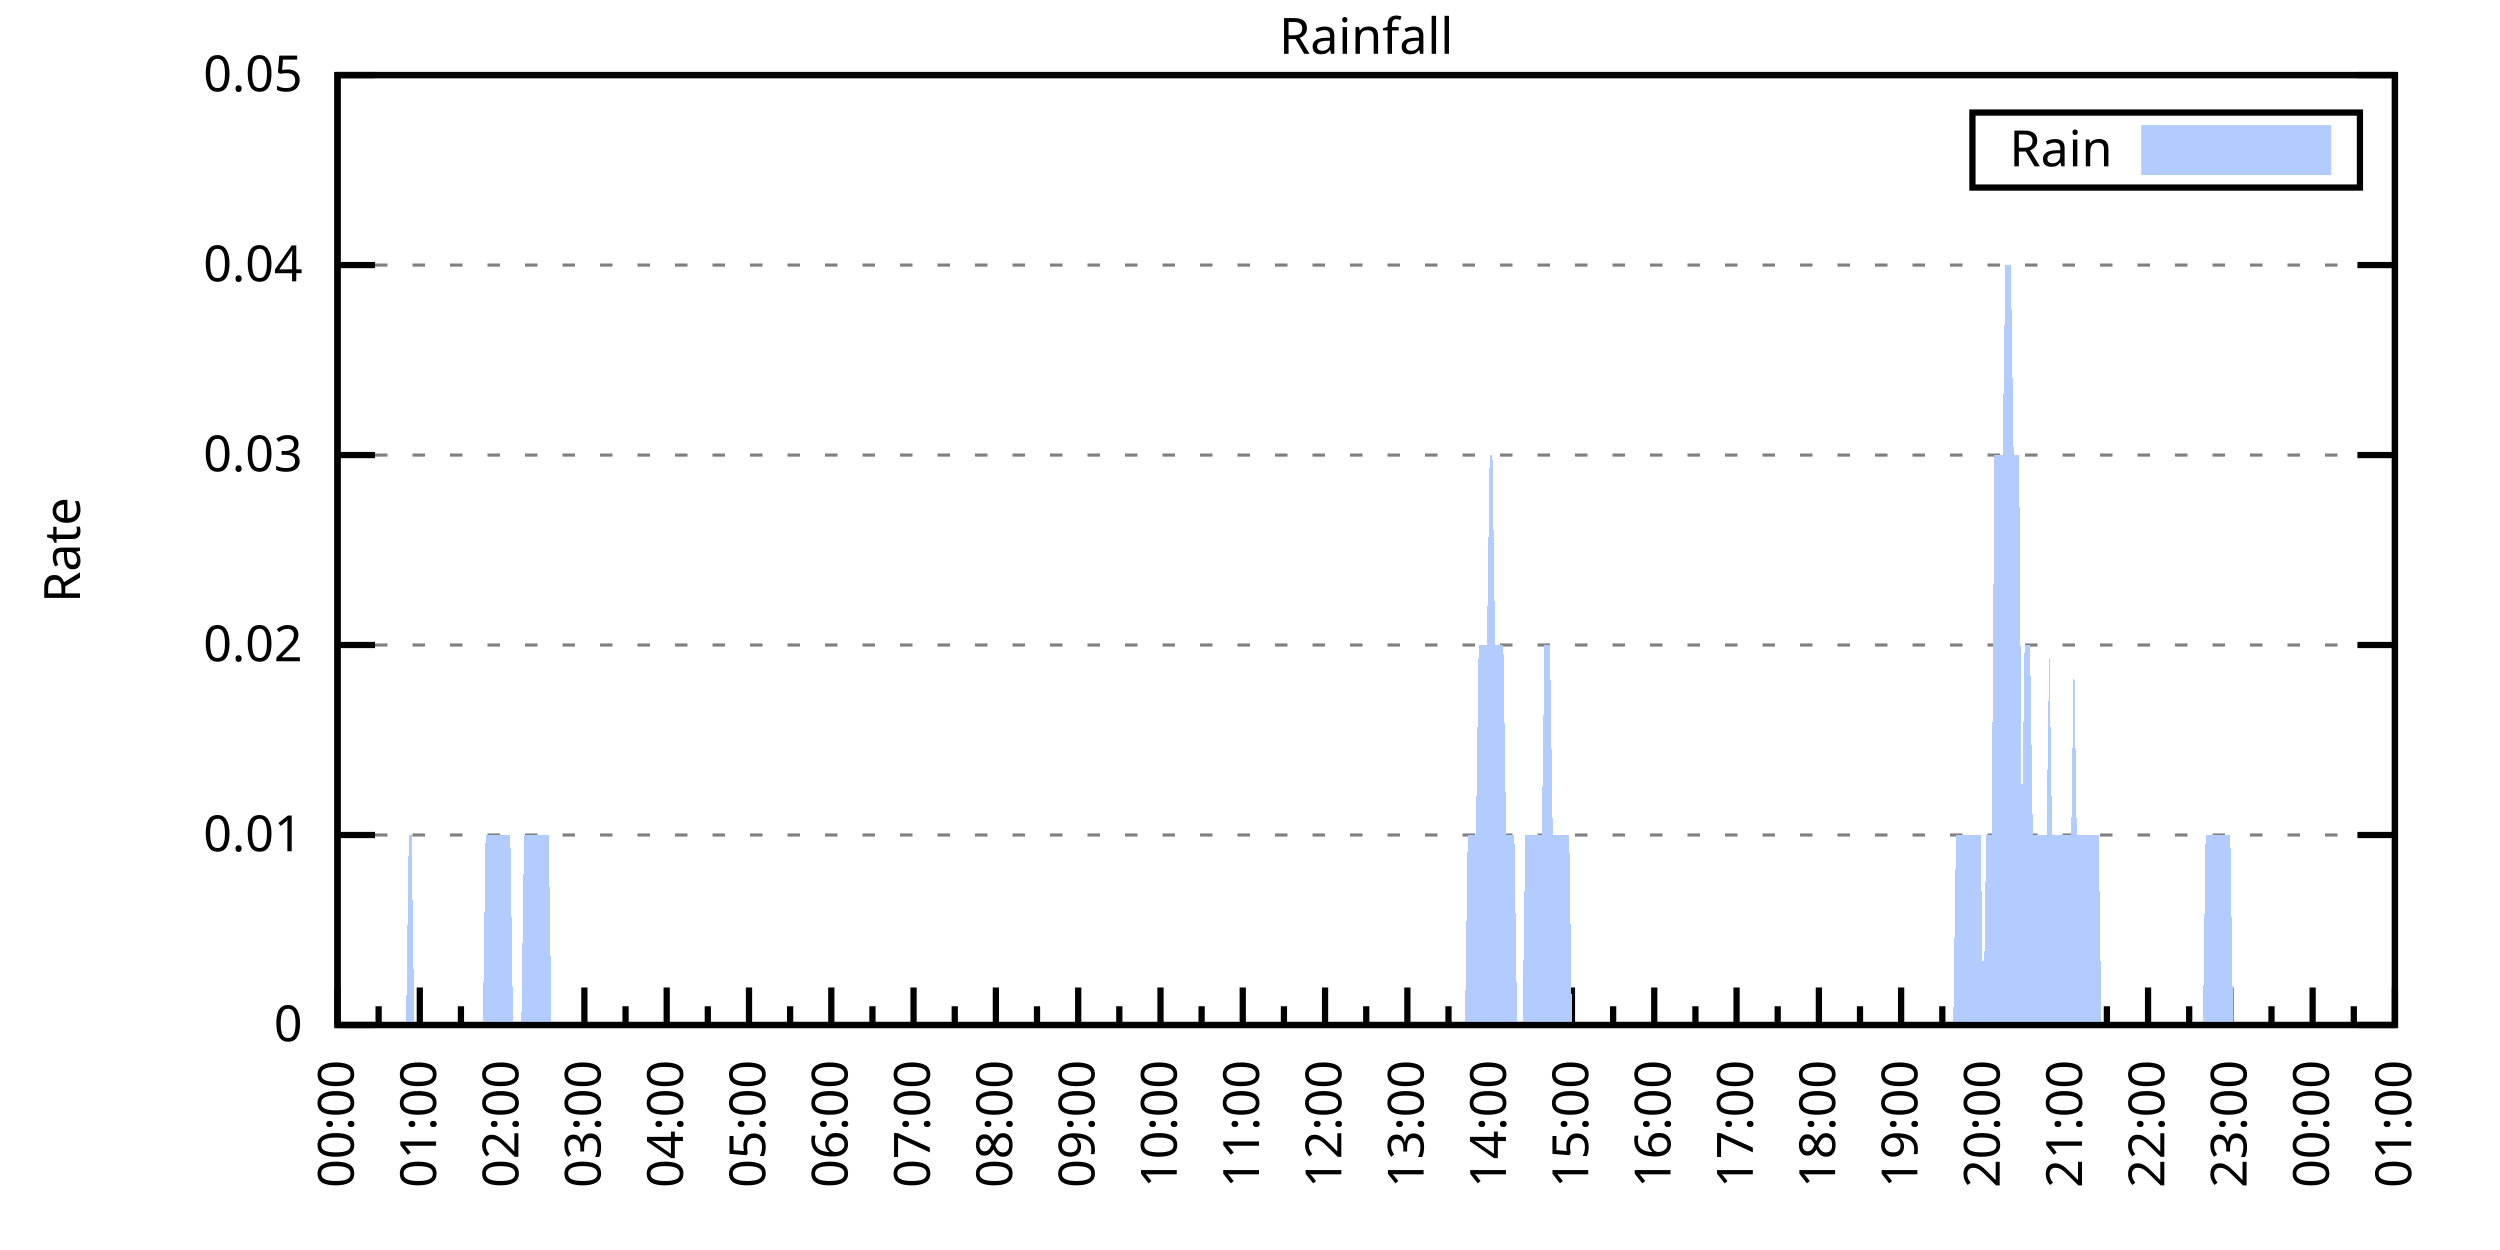
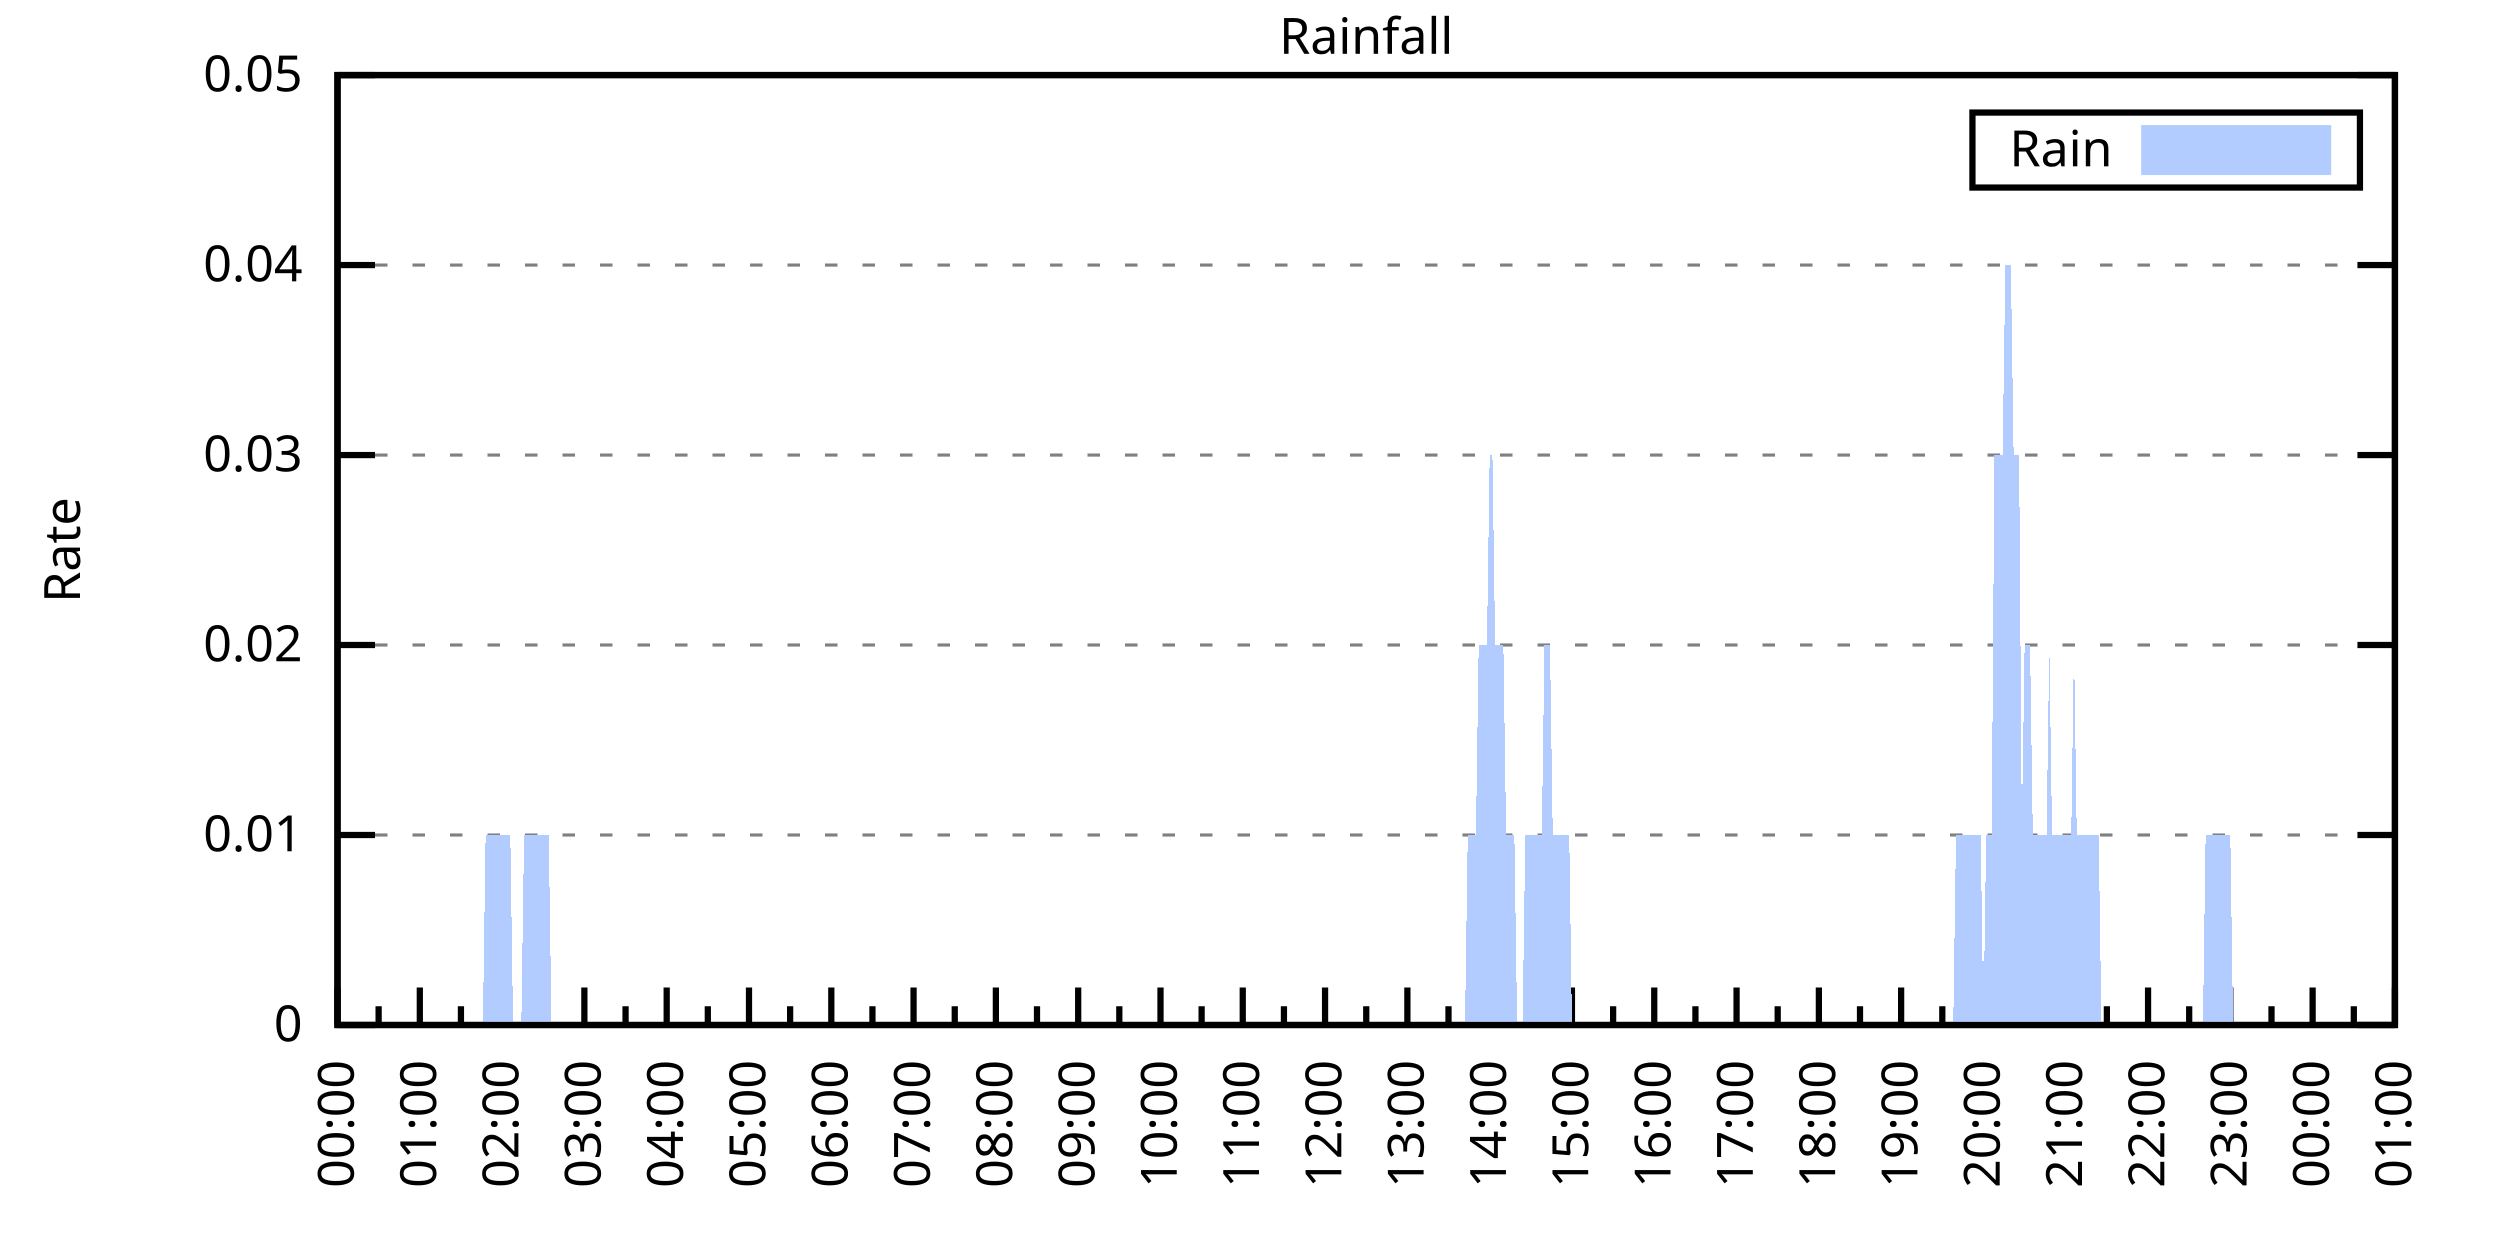
<svg xmlns="http://www.w3.org/2000/svg" xmlns:xlink="http://www.w3.org/1999/xlink" width="400" height="200" viewBox="0 0 400 200">
  <g id="gnuplot_canvas">
    <rect x="0" y="0" width="400" height="200" fill="none" />
    <defs>
      <circle id="gpDot" r="0.5" stroke-width="0.5" stroke="currentColor" />
      <path id="gpPt0" stroke-width="0.333" stroke="currentColor" d="M-1,0 h2 M0,-1 v2" />
      <path id="gpPt1" stroke-width="0.333" stroke="currentColor" d="M-1,-1 L1,1 M1,-1 L-1,1" />
      <path id="gpPt2" stroke-width="0.333" stroke="currentColor" d="M-1,0 L1,0 M0,-1 L0,1 M-1,-1 L1,1 M-1,1 L1,-1" />
      <rect id="gpPt3" stroke-width="0.333" stroke="currentColor" x="-1" y="-1" width="2" height="2" />
      <rect id="gpPt4" stroke-width="0.333" stroke="currentColor" fill="currentColor" x="-1" y="-1" width="2" height="2" />
      <circle id="gpPt5" stroke-width="0.333" stroke="currentColor" cx="0" cy="0" r="1" />
      <use xlink:href="#gpPt5" id="gpPt6" fill="currentColor" stroke="none" />
      <path id="gpPt7" stroke-width="0.333" stroke="currentColor" d="M0,-1.33 L-1.33,0.67 L1.33,0.67 z" />
      <use xlink:href="#gpPt7" id="gpPt8" fill="currentColor" stroke="none" />
      <use xlink:href="#gpPt7" id="gpPt9" stroke="currentColor" transform="rotate(180)" />
      <use xlink:href="#gpPt9" id="gpPt10" fill="currentColor" stroke="none" />
      <use xlink:href="#gpPt3" id="gpPt11" stroke="currentColor" transform="rotate(45)" />
      <use xlink:href="#gpPt11" id="gpPt12" fill="currentColor" stroke="none" />
      <path id="gpPt13" stroke-width="0.333" stroke="currentColor" d="M0,1.330 L1.265,0.411 L0.782,-1.067 L-0.782,-1.076 L-1.265,0.411 z" />
      <use xlink:href="#gpPt13" id="gpPt14" fill="currentColor" stroke="none" />
      <filter id="textbox" filterUnits="objectBoundingBox" x="0" y="0" height="1" width="1">
        <feFlood flood-color="white" flood-opacity="1" result="bgnd" />
        <feComposite in="SourceGraphic" in2="bgnd" operator="atop" />
      </filter>
      <filter id="greybox" filterUnits="objectBoundingBox" x="0" y="0" height="1" width="1">
        <feFlood flood-color="lightgrey" flood-opacity="1" result="grey" />
        <feComposite in="SourceGraphic" in2="grey" operator="atop" />
      </filter>
    </defs>
    <g fill="none" color="white" stroke="currentColor" stroke-width="1.00" stroke-linecap="butt" stroke-linejoin="miter">
</g>
    <g fill="none" color="black" stroke="currentColor" stroke-width="1.00" stroke-linecap="butt" stroke-linejoin="miter">
      <g stroke="none" shape-rendering="crispEdges">
        <polygon fill="rgb(255, 255, 255)" points="54.00,164.00 383.18,164.00 383.18,12.02 54.00,12.02 " />
      </g>
    </g>
    <g fill="none" color="black" stroke="currentColor" stroke-width="1.00" stroke-linecap="butt" stroke-linejoin="miter">
</g>
    <g fill="none" color="black" stroke="black" stroke-width="0.50" stroke-linecap="butt" stroke-linejoin="miter">
</g>
    <g fill="none" color="gray" stroke="currentColor" stroke-width="0.50" stroke-linecap="butt" stroke-linejoin="miter">
      <path stroke="gray" stroke-dasharray="2,4" class="gridline" d="M54.00,164.00 L383.19,164.00  " />
    </g>
    <g fill="none" color="gray" stroke="gray" stroke-width="1.00" stroke-linecap="butt" stroke-linejoin="miter">
</g>
    <g fill="none" color="black" stroke="currentColor" stroke-width="1.00" stroke-linecap="butt" stroke-linejoin="miter">
      <path stroke="black" d="M54.00,164.00 L60.00,164.00 M383.19,164.00 L377.19,164.00  " />
      <g transform="translate(48.40,166.60)" stroke="none" fill="black" font-family="Sans" font-size="8.00" text-anchor="end">
        <text>
          <tspan font-family="Sans"> 0</tspan>
        </text>
      </g>
    </g>
    <g fill="none" color="black" stroke="currentColor" stroke-width="1.00" stroke-linecap="butt" stroke-linejoin="miter">
</g>
    <g fill="none" color="black" stroke="black" stroke-width="0.50" stroke-linecap="butt" stroke-linejoin="miter">
</g>
    <g fill="none" color="gray" stroke="currentColor" stroke-width="0.50" stroke-linecap="butt" stroke-linejoin="miter">
      <path stroke="gray" stroke-dasharray="2,4" class="gridline" d="M54.00,133.60 L383.19,133.60  " />
    </g>
    <g fill="none" color="gray" stroke="gray" stroke-width="1.00" stroke-linecap="butt" stroke-linejoin="miter">
</g>
    <g fill="none" color="black" stroke="currentColor" stroke-width="1.00" stroke-linecap="butt" stroke-linejoin="miter">
      <path stroke="black" d="M54.00,133.60 L60.00,133.60 M383.19,133.60 L377.19,133.60  " />
      <g transform="translate(48.40,136.20)" stroke="none" fill="black" font-family="Sans" font-size="8.00" text-anchor="end">
        <text>
          <tspan font-family="Sans"> 0.01</tspan>
        </text>
      </g>
    </g>
    <g fill="none" color="black" stroke="currentColor" stroke-width="1.00" stroke-linecap="butt" stroke-linejoin="miter">
</g>
    <g fill="none" color="black" stroke="black" stroke-width="0.50" stroke-linecap="butt" stroke-linejoin="miter">
</g>
    <g fill="none" color="gray" stroke="currentColor" stroke-width="0.50" stroke-linecap="butt" stroke-linejoin="miter">
      <path stroke="gray" stroke-dasharray="2,4" class="gridline" d="M54.00,103.20 L383.19,103.20  " />
    </g>
    <g fill="none" color="gray" stroke="gray" stroke-width="1.00" stroke-linecap="butt" stroke-linejoin="miter">
</g>
    <g fill="none" color="black" stroke="currentColor" stroke-width="1.00" stroke-linecap="butt" stroke-linejoin="miter">
      <path stroke="black" d="M54.00,103.20 L60.00,103.20 M383.19,103.20 L377.19,103.20  " />
      <g transform="translate(48.40,105.80)" stroke="none" fill="black" font-family="Sans" font-size="8.00" text-anchor="end">
        <text>
          <tspan font-family="Sans"> 0.02</tspan>
        </text>
      </g>
    </g>
    <g fill="none" color="black" stroke="currentColor" stroke-width="1.00" stroke-linecap="butt" stroke-linejoin="miter">
</g>
    <g fill="none" color="black" stroke="black" stroke-width="0.50" stroke-linecap="butt" stroke-linejoin="miter">
</g>
    <g fill="none" color="gray" stroke="currentColor" stroke-width="0.50" stroke-linecap="butt" stroke-linejoin="miter">
      <path stroke="gray" stroke-dasharray="2,4" class="gridline" d="M54.00,72.81 L383.19,72.81  " />
    </g>
    <g fill="none" color="gray" stroke="gray" stroke-width="1.00" stroke-linecap="butt" stroke-linejoin="miter">
</g>
    <g fill="none" color="black" stroke="currentColor" stroke-width="1.00" stroke-linecap="butt" stroke-linejoin="miter">
      <path stroke="black" d="M54.00,72.81 L60.00,72.81 M383.19,72.81 L377.19,72.81  " />
      <g transform="translate(48.40,75.41)" stroke="none" fill="black" font-family="Sans" font-size="8.00" text-anchor="end">
        <text>
          <tspan font-family="Sans"> 0.03</tspan>
        </text>
      </g>
    </g>
    <g fill="none" color="black" stroke="currentColor" stroke-width="1.00" stroke-linecap="butt" stroke-linejoin="miter">
</g>
    <g fill="none" color="black" stroke="black" stroke-width="0.50" stroke-linecap="butt" stroke-linejoin="miter">
</g>
    <g fill="none" color="gray" stroke="currentColor" stroke-width="0.50" stroke-linecap="butt" stroke-linejoin="miter">
      <path stroke="gray" stroke-dasharray="2,4" class="gridline" d="M54.00,42.41 L383.19,42.41  " />
    </g>
    <g fill="none" color="gray" stroke="gray" stroke-width="1.00" stroke-linecap="butt" stroke-linejoin="miter">
</g>
    <g fill="none" color="black" stroke="currentColor" stroke-width="1.00" stroke-linecap="butt" stroke-linejoin="miter">
      <path stroke="black" d="M54.00,42.41 L60.00,42.41 M383.19,42.41 L377.19,42.41  " />
      <g transform="translate(48.40,45.01)" stroke="none" fill="black" font-family="Sans" font-size="8.00" text-anchor="end">
        <text>
          <tspan font-family="Sans"> 0.04</tspan>
        </text>
      </g>
    </g>
    <g fill="none" color="black" stroke="currentColor" stroke-width="1.00" stroke-linecap="butt" stroke-linejoin="miter">
</g>
    <g fill="none" color="black" stroke="black" stroke-width="0.50" stroke-linecap="butt" stroke-linejoin="miter">
</g>
    <g fill="none" color="gray" stroke="currentColor" stroke-width="0.50" stroke-linecap="butt" stroke-linejoin="miter">
      <path stroke="gray" stroke-dasharray="2,4" class="gridline" d="M54.00,12.01 L383.19,12.01  " />
    </g>
    <g fill="none" color="gray" stroke="gray" stroke-width="1.00" stroke-linecap="butt" stroke-linejoin="miter">
</g>
    <g fill="none" color="black" stroke="currentColor" stroke-width="1.00" stroke-linecap="butt" stroke-linejoin="miter">
      <path stroke="black" d="M54.00,12.01 L60.00,12.01 M383.19,12.01 L377.19,12.01  " />
      <g transform="translate(48.40,14.61)" stroke="none" fill="black" font-family="Sans" font-size="8.00" text-anchor="end">
        <text>
          <tspan font-family="Sans"> 0.05</tspan>
        </text>
      </g>
    </g>
    <g fill="none" color="black" stroke="currentColor" stroke-width="1.00" stroke-linecap="butt" stroke-linejoin="miter">
      <path stroke="black" d="M54.00,164.00 L54.00,158.00  " />
      <g transform="translate(56.60,169.60) rotate(270)" stroke="none" fill="black" font-family="Sans" font-size="8.00" text-anchor="end">
        <text>
          <tspan font-family="Sans">00:00</tspan>
        </text>
      </g>
    </g>
    <g fill="none" color="black" stroke="currentColor" stroke-width="1.00" stroke-linecap="butt" stroke-linejoin="miter">
      <path stroke="black" d="M60.58,164.00 L60.58,161.00 M67.17,164.00 L67.17,158.00  " />
      <g transform="translate(69.77,169.60) rotate(270)" stroke="none" fill="black" font-family="Sans" font-size="8.00" text-anchor="end">
        <text>
          <tspan font-family="Sans">01:00</tspan>
        </text>
      </g>
    </g>
    <g fill="none" color="black" stroke="currentColor" stroke-width="1.00" stroke-linecap="butt" stroke-linejoin="miter">
      <path stroke="black" d="M73.75,164.00 L73.75,161.00 M80.34,164.00 L80.34,158.00  " />
      <g transform="translate(82.94,169.60) rotate(270)" stroke="none" fill="black" font-family="Sans" font-size="8.00" text-anchor="end">
        <text>
          <tspan font-family="Sans">02:00</tspan>
        </text>
      </g>
    </g>
    <g fill="none" color="black" stroke="currentColor" stroke-width="1.00" stroke-linecap="butt" stroke-linejoin="miter">
      <path stroke="black" d="M86.92,164.00 L86.92,161.00 M93.50,164.00 L93.50,158.00  " />
      <g transform="translate(96.10,169.60) rotate(270)" stroke="none" fill="black" font-family="Sans" font-size="8.00" text-anchor="end">
        <text>
          <tspan font-family="Sans">03:00</tspan>
        </text>
      </g>
    </g>
    <g fill="none" color="black" stroke="currentColor" stroke-width="1.00" stroke-linecap="butt" stroke-linejoin="miter">
      <path stroke="black" d="M100.09,164.00 L100.09,161.00 M106.67,164.00 L106.67,158.00  " />
      <g transform="translate(109.27,169.60) rotate(270)" stroke="none" fill="black" font-family="Sans" font-size="8.00" text-anchor="end">
        <text>
          <tspan font-family="Sans">04:00</tspan>
        </text>
      </g>
    </g>
    <g fill="none" color="black" stroke="currentColor" stroke-width="1.00" stroke-linecap="butt" stroke-linejoin="miter">
      <path stroke="black" d="M113.25,164.00 L113.25,161.00 M119.84,164.00 L119.84,158.00  " />
      <g transform="translate(122.44,169.60) rotate(270)" stroke="none" fill="black" font-family="Sans" font-size="8.00" text-anchor="end">
        <text>
          <tspan font-family="Sans">05:00</tspan>
        </text>
      </g>
    </g>
    <g fill="none" color="black" stroke="currentColor" stroke-width="1.00" stroke-linecap="butt" stroke-linejoin="miter">
      <path stroke="black" d="M126.42,164.00 L126.42,161.00 M133.01,164.00 L133.01,158.00  " />
      <g transform="translate(135.61,169.60) rotate(270)" stroke="none" fill="black" font-family="Sans" font-size="8.00" text-anchor="end">
        <text>
          <tspan font-family="Sans">06:00</tspan>
        </text>
      </g>
    </g>
    <g fill="none" color="black" stroke="currentColor" stroke-width="1.00" stroke-linecap="butt" stroke-linejoin="miter">
      <path stroke="black" d="M139.59,164.00 L139.59,161.00 M146.17,164.00 L146.17,158.00  " />
      <g transform="translate(148.77,169.60) rotate(270)" stroke="none" fill="black" font-family="Sans" font-size="8.00" text-anchor="end">
        <text>
          <tspan font-family="Sans">07:00</tspan>
        </text>
      </g>
    </g>
    <g fill="none" color="black" stroke="currentColor" stroke-width="1.00" stroke-linecap="butt" stroke-linejoin="miter">
      <path stroke="black" d="M152.76,164.00 L152.76,161.00 M159.34,164.00 L159.34,158.00  " />
      <g transform="translate(161.94,169.60) rotate(270)" stroke="none" fill="black" font-family="Sans" font-size="8.00" text-anchor="end">
        <text>
          <tspan font-family="Sans">08:00</tspan>
        </text>
      </g>
    </g>
    <g fill="none" color="black" stroke="currentColor" stroke-width="1.00" stroke-linecap="butt" stroke-linejoin="miter">
      <path stroke="black" d="M165.92,164.00 L165.92,161.00 M172.51,164.00 L172.51,158.00  " />
      <g transform="translate(175.11,169.60) rotate(270)" stroke="none" fill="black" font-family="Sans" font-size="8.00" text-anchor="end">
        <text>
          <tspan font-family="Sans">09:00</tspan>
        </text>
      </g>
    </g>
    <g fill="none" color="black" stroke="currentColor" stroke-width="1.00" stroke-linecap="butt" stroke-linejoin="miter">
      <path stroke="black" d="M179.09,164.00 L179.09,161.00 M185.68,164.00 L185.68,158.00  " />
      <g transform="translate(188.28,169.60) rotate(270)" stroke="none" fill="black" font-family="Sans" font-size="8.00" text-anchor="end">
        <text>
          <tspan font-family="Sans">10:00</tspan>
        </text>
      </g>
    </g>
    <g fill="none" color="black" stroke="currentColor" stroke-width="1.00" stroke-linecap="butt" stroke-linejoin="miter">
      <path stroke="black" d="M192.26,164.00 L192.26,161.00 M198.84,164.00 L198.84,158.00  " />
      <g transform="translate(201.44,169.60) rotate(270)" stroke="none" fill="black" font-family="Sans" font-size="8.00" text-anchor="end">
        <text>
          <tspan font-family="Sans">11:00</tspan>
        </text>
      </g>
    </g>
    <g fill="none" color="black" stroke="currentColor" stroke-width="1.00" stroke-linecap="butt" stroke-linejoin="miter">
      <path stroke="black" d="M205.43,164.00 L205.43,161.00 M212.01,164.00 L212.01,158.00  " />
      <g transform="translate(214.61,169.60) rotate(270)" stroke="none" fill="black" font-family="Sans" font-size="8.00" text-anchor="end">
        <text>
          <tspan font-family="Sans">12:00</tspan>
        </text>
      </g>
    </g>
    <g fill="none" color="black" stroke="currentColor" stroke-width="1.00" stroke-linecap="butt" stroke-linejoin="miter">
      <path stroke="black" d="M218.60,164.00 L218.60,161.00 M225.18,164.00 L225.18,158.00  " />
      <g transform="translate(227.78,169.60) rotate(270)" stroke="none" fill="black" font-family="Sans" font-size="8.00" text-anchor="end">
        <text>
          <tspan font-family="Sans">13:00</tspan>
        </text>
      </g>
    </g>
    <g fill="none" color="black" stroke="currentColor" stroke-width="1.00" stroke-linecap="butt" stroke-linejoin="miter">
      <path stroke="black" d="M231.76,164.00 L231.76,161.00 M238.35,164.00 L238.35,158.00  " />
      <g transform="translate(240.95,169.60) rotate(270)" stroke="none" fill="black" font-family="Sans" font-size="8.00" text-anchor="end">
        <text>
          <tspan font-family="Sans">14:00</tspan>
        </text>
      </g>
    </g>
    <g fill="none" color="black" stroke="currentColor" stroke-width="1.00" stroke-linecap="butt" stroke-linejoin="miter">
      <path stroke="black" d="M244.93,164.00 L244.93,161.00 M251.51,164.00 L251.51,158.00  " />
      <g transform="translate(254.11,169.60) rotate(270)" stroke="none" fill="black" font-family="Sans" font-size="8.00" text-anchor="end">
        <text>
          <tspan font-family="Sans">15:00</tspan>
        </text>
      </g>
    </g>
    <g fill="none" color="black" stroke="currentColor" stroke-width="1.00" stroke-linecap="butt" stroke-linejoin="miter">
      <path stroke="black" d="M258.10,164.00 L258.10,161.00 M264.68,164.00 L264.68,158.00  " />
      <g transform="translate(267.28,169.60) rotate(270)" stroke="none" fill="black" font-family="Sans" font-size="8.00" text-anchor="end">
        <text>
          <tspan font-family="Sans">16:00</tspan>
        </text>
      </g>
    </g>
    <g fill="none" color="black" stroke="currentColor" stroke-width="1.00" stroke-linecap="butt" stroke-linejoin="miter">
      <path stroke="black" d="M271.27,164.00 L271.27,161.00 M277.85,164.00 L277.85,158.00  " />
      <g transform="translate(280.45,169.60) rotate(270)" stroke="none" fill="black" font-family="Sans" font-size="8.00" text-anchor="end">
        <text>
          <tspan font-family="Sans">17:00</tspan>
        </text>
      </g>
    </g>
    <g fill="none" color="black" stroke="currentColor" stroke-width="1.00" stroke-linecap="butt" stroke-linejoin="miter">
      <path stroke="black" d="M284.43,164.00 L284.43,161.00 M291.02,164.00 L291.02,158.00  " />
      <g transform="translate(293.62,169.60) rotate(270)" stroke="none" fill="black" font-family="Sans" font-size="8.00" text-anchor="end">
        <text>
          <tspan font-family="Sans">18:00</tspan>
        </text>
      </g>
    </g>
    <g fill="none" color="black" stroke="currentColor" stroke-width="1.00" stroke-linecap="butt" stroke-linejoin="miter">
      <path stroke="black" d="M297.60,164.00 L297.60,161.00 M304.18,164.00 L304.18,158.00  " />
      <g transform="translate(306.78,169.60) rotate(270)" stroke="none" fill="black" font-family="Sans" font-size="8.00" text-anchor="end">
        <text>
          <tspan font-family="Sans">19:00</tspan>
        </text>
      </g>
    </g>
    <g fill="none" color="black" stroke="currentColor" stroke-width="1.00" stroke-linecap="butt" stroke-linejoin="miter">
      <path stroke="black" d="M310.77,164.00 L310.77,161.00 M317.35,164.00 L317.35,158.00  " />
      <g transform="translate(319.95,169.60) rotate(270)" stroke="none" fill="black" font-family="Sans" font-size="8.00" text-anchor="end">
        <text>
          <tspan font-family="Sans">20:00</tspan>
        </text>
      </g>
    </g>
    <g fill="none" color="black" stroke="currentColor" stroke-width="1.00" stroke-linecap="butt" stroke-linejoin="miter">
      <path stroke="black" d="M323.94,164.00 L323.94,161.00 M330.52,164.00 L330.52,158.00  " />
      <g transform="translate(333.12,169.60) rotate(270)" stroke="none" fill="black" font-family="Sans" font-size="8.00" text-anchor="end">
        <text>
          <tspan font-family="Sans">21:00</tspan>
        </text>
      </g>
    </g>
    <g fill="none" color="black" stroke="currentColor" stroke-width="1.00" stroke-linecap="butt" stroke-linejoin="miter">
      <path stroke="black" d="M337.10,164.00 L337.10,161.00 M343.69,164.00 L343.69,158.00  " />
      <g transform="translate(346.29,169.60) rotate(270)" stroke="none" fill="black" font-family="Sans" font-size="8.00" text-anchor="end">
        <text>
          <tspan font-family="Sans">22:00</tspan>
        </text>
      </g>
    </g>
    <g fill="none" color="black" stroke="currentColor" stroke-width="1.00" stroke-linecap="butt" stroke-linejoin="miter">
      <path stroke="black" d="M350.27,164.00 L350.27,161.00 M356.85,164.00 L356.85,158.00  " />
      <g transform="translate(359.45,169.60) rotate(270)" stroke="none" fill="black" font-family="Sans" font-size="8.00" text-anchor="end">
        <text>
          <tspan font-family="Sans">23:00</tspan>
        </text>
      </g>
    </g>
    <g fill="none" color="black" stroke="currentColor" stroke-width="1.00" stroke-linecap="butt" stroke-linejoin="miter">
      <path stroke="black" d="M363.44,164.00 L363.44,161.00 M370.02,164.00 L370.02,158.00  " />
      <g transform="translate(372.62,169.60) rotate(270)" stroke="none" fill="black" font-family="Sans" font-size="8.00" text-anchor="end">
        <text>
          <tspan font-family="Sans">00:00</tspan>
        </text>
      </g>
    </g>
    <g fill="none" color="black" stroke="currentColor" stroke-width="1.00" stroke-linecap="butt" stroke-linejoin="miter">
      <path stroke="black" d="M376.61,164.00 L376.61,161.00 M383.19,164.00 L383.19,158.00  " />
      <g transform="translate(385.79,169.60) rotate(270)" stroke="none" fill="black" font-family="Sans" font-size="8.00" text-anchor="end">
        <text>
          <tspan font-family="Sans">01:00</tspan>
        </text>
      </g>
    </g>
    <g fill="none" color="black" stroke="currentColor" stroke-width="1.00" stroke-linecap="butt" stroke-linejoin="miter">
</g>
    <g fill="none" color="black" stroke="currentColor" stroke-width="1.00" stroke-linecap="butt" stroke-linejoin="miter">
      <path stroke="black" d="M54.00,12.01 L54.00,164.00 L383.19,164.00 L383.19,12.01 L54.00,12.01 Z  " />
    </g>
    <g fill="none" color="black" stroke="currentColor" stroke-width="1.00" stroke-linecap="butt" stroke-linejoin="miter">
      <g transform="translate(12.80,88.01) rotate(270)" stroke="none" fill="black" font-family="Sans" font-size="8.00" text-anchor="middle">
        <text>
          <tspan font-family="Sans">Rate</tspan>
        </text>
      </g>
    </g>
    <g fill="none" color="black" stroke="currentColor" stroke-width="1.00" stroke-linecap="butt" stroke-linejoin="miter">
</g>
    <g fill="none" color="black" stroke="currentColor" stroke-width="1.00" stroke-linecap="butt" stroke-linejoin="miter">
      <path stroke="black" d="M315.59,30.01 L315.59,18.01 L377.59,18.01 L377.59,30.01 L315.59,30.01 Z  " />
    </g>
    <g id="Rainfall_plot_1">
      <g fill="none" color="white" stroke="black" stroke-width="2.00" stroke-linecap="butt" stroke-linejoin="miter">
</g>
      <g fill="none" color="black" stroke="currentColor" stroke-width="2.00" stroke-linecap="butt" stroke-linejoin="miter">
        <g transform="translate(337.99,26.61)" stroke="none" fill="black" font-family="Sans" font-size="8.00" text-anchor="end">
          <text>
            <tspan font-family="Sans">Rain</tspan>
          </text>
        </g>
      </g>
      <g fill="none" color="black" stroke="currentColor" stroke-width="2.00" stroke-linecap="butt" stroke-linejoin="miter">
        <g stroke="none" shape-rendering="crispEdges">
          <polygon fill="rgb(178, 204, 255)" points="343.59,27.01 371.99,27.01 371.99,21.01 343.59,21.01 " />
        </g>
        <path stroke="rgb(178, 204, 255)" d="M343.59,27.01 L371.99,27.01 L371.99,21.01 L343.59,21.01 L343.59,27.01 Z  " />
      </g>
      <g fill="none" color="black" stroke="currentColor" stroke-width="2.00" stroke-linecap="butt" stroke-linejoin="miter">
        <g stroke="none" shape-rendering="crispEdges">
-           <polygon fill="rgb(178, 204, 255)" points="61.02,164.00 61.46,164.00 61.90,164.00 62.34,164.00 62.78,164.00 63.22,164.00 63.66,164.00 64.10,164.00 64.53,164.00 64.97,164.00 65.41,133.60 65.85,133.60 66.29,164.00 66.73,164.00 67.17,164.00 67.61,164.00 68.05,164.00 68.48,164.00 68.92,164.00 69.36,164.00 69.80,164.00 70.24,164.00 70.68,164.00 71.12,164.00 71.56,164.00 72.00,164.00 72.43,164.00 72.87,164.00 73.31,164.00 73.75,164.00 74.19,164.00 74.63,164.00 75.07,164.00 75.51,164.00 75.95,164.00 76.38,164.00 76.82,164.00 77.26,164.00 77.70,133.60 78.14,133.60 78.58,133.60 79.02,133.60 79.46,133.60 79.90,133.60 80.34,133.60 80.77,133.60 81.21,133.60 81.65,133.60 82.09,164.00 82.53,164.00 82.97,164.00 83.41,164.00 83.85,133.60 84.29,133.60 84.72,133.60 85.16,133.60 85.60,133.60 86.04,133.60 86.48,133.60 86.92,133.60 87.36,133.60 87.80,133.60 88.24,164.00 88.67,164.00 89.11,164.00 89.55,164.00 89.99,164.00 90.43,164.00 90.87,164.00 91.31,164.00 91.75,164.00 92.19,164.00 92.62,164.00 93.06,164.00 93.50,164.00 93.94,164.00 94.38,164.00 94.82,164.00 95.26,164.00 95.70,164.00 96.14,164.00 96.58,164.00 97.01,164.00 97.45,164.00 97.89,164.00 98.33,164.00 98.77,164.00 99.21,164.00 99.65,164.00 100.09,164.00 100.53,164.00 100.96,164.00 101.40,164.00 101.84,164.00 102.28,164.00 102.72,164.00 103.16,164.00 103.60,164.00 104.04,164.00 104.48,164.00 104.91,164.00 105.35,164.00 105.79,164.00 106.23,164.00 106.67,164.00 107.11,164.00 107.55,164.00 107.99,164.00 108.43,164.00 108.87,164.00 109.30,164.00 109.74,164.00 110.18,164.00 110.62,164.00 111.06,164.00 111.50,164.00 111.94,164.00 112.38,164.00 112.82,164.00 113.25,164.00 113.69,164.00 114.13,164.00 114.57,164.00 115.01,164.00 115.45,164.00 115.89,164.00 116.33,164.00 116.77,164.00 117.20,164.00 117.64,164.00 118.08,164.00 118.52,164.00 118.96,164.00 119.40,164.00 119.84,164.00 120.28,164.00 120.72,164.00 121.15,164.00 121.59,164.00 122.03,164.00 122.47,164.00 122.91,164.00 123.35,164.00 123.79,164.00 124.23,164.00 124.67,164.00 125.11,164.00 125.54,164.00 125.98,164.00 126.42,164.00 126.86,164.00 127.30,164.00 127.74,164.00 128.18,164.00 128.62,164.00 129.06,164.00 129.49,164.00 129.93,164.00 130.37,164.00 130.81,164.00 131.25,164.00 131.69,164.00 132.13,164.00 132.57,164.00 133.01,164.00 133.44,164.00 133.88,164.00 134.32,164.00 134.76,164.00 135.20,164.00 135.64,164.00 136.08,164.00 136.52,164.00 136.96,164.00 137.39,164.00 137.83,164.00 138.27,164.00 138.71,164.00 139.15,164.00 139.59,164.00 140.03,164.00 140.47,164.00 140.91,164.00 141.35,164.00 141.78,164.00 142.22,164.00 142.66,164.00 143.10,164.00 143.54,164.00 143.98,164.00 144.42,164.00 144.86,164.00 145.30,164.00 145.73,164.00 146.17,164.00 146.61,164.00 147.05,164.00 147.49,164.00 147.93,164.00 148.37,164.00 148.81,164.00 149.25,164.00 149.68,164.00 150.12,164.00 150.56,164.00 151.00,164.00 151.44,164.00 151.88,164.00 152.32,164.00 152.76,164.00 153.20,164.00 153.63,164.00 154.07,164.00 154.51,164.00 154.95,164.00 155.39,164.00 155.83,164.00 156.27,164.00 156.71,164.00 157.15,164.00 157.59,164.00 158.02,164.00 158.46,164.00 158.90,164.00 159.34,164.00 159.78,164.00 160.22,164.00 160.66,164.00 161.10,164.00 161.54,164.00 161.97,164.00 162.41,164.00 162.85,164.00 163.29,164.00 163.73,164.00 164.17,164.00 164.61,164.00 165.05,164.00 165.49,164.00 165.92,164.00 166.36,164.00 166.80,164.00 167.24,164.00 167.68,164.00 168.12,164.00 168.56,164.00 169.00,164.00 169.44,164.00 169.87,164.00 170.31,164.00 170.75,164.00 171.19,164.00 171.63,164.00 172.07,164.00 172.51,164.00 172.95,164.00 173.39,164.00 173.83,164.00 174.26,164.00 174.70,164.00 175.14,164.00 175.58,164.00 176.02,164.00 176.46,164.00 176.90,164.00 177.34,164.00 177.78,164.00 178.21,164.00 178.65,164.00 179.09,164.00 179.53,164.00 179.97,164.00 180.41,164.00 180.85,164.00 181.29,164.00 181.73,164.00 182.16,164.00 182.60,164.00 183.04,164.00 183.48,164.00 183.92,164.00 184.36,164.00 184.80,164.00 185.24,164.00 185.68,164.00 186.11,164.00 186.55,164.00 186.99,164.00 187.43,164.00 187.87,164.00 188.31,164.00 188.75,164.00 189.19,164.00 189.63,164.00 190.07,164.00 190.50,164.00 190.94,164.00 191.38,164.00 191.82,164.00 192.26,164.00 192.70,164.00 193.14,164.00 193.58,164.00 194.02,164.00 194.45,164.00 194.89,164.00 195.33,164.00 195.77,164.00 196.21,164.00 196.65,164.00 197.09,164.00 197.53,164.00 197.97,164.00 198.40,164.00 198.84,164.00 199.28,164.00 199.72,164.00 200.16,164.00 200.60,164.00 201.04,164.00 201.48,164.00 201.92,164.00 202.35,164.00 202.79,164.00 203.23,164.00 203.67,164.00 204.11,164.00 204.55,164.00 204.99,164.00 205.43,164.00 205.87,164.00 206.31,164.00 206.74,164.00 207.18,164.00 207.62,164.00 208.06,164.00 208.50,164.00 208.94,164.00 209.38,164.00 209.82,164.00 210.26,164.00 210.69,164.00 211.13,164.00 211.57,164.00 212.01,164.00 212.45,164.00 212.89,164.00 213.33,164.00 213.77,164.00 214.21,164.00 214.64,164.00 215.08,164.00 215.52,164.00 215.96,164.00 216.40,164.00 216.84,164.00 217.28,164.00 217.72,164.00 218.16,164.00 218.60,164.00 219.03,164.00 219.47,164.00 219.91,164.00 220.35,164.00 220.79,164.00 221.23,164.00 221.67,164.00 222.11,164.00 222.55,164.00 222.98,164.00 223.42,164.00 223.86,164.00 224.30,164.00 224.74,164.00 225.18,164.00 225.62,164.00 226.06,164.00 226.50,164.00 226.93,164.00 227.37,164.00 227.81,164.00 228.25,164.00 228.69,164.00 229.13,164.00 229.57,164.00 230.01,164.00 230.45,164.00 230.88,164.00 231.32,164.00 231.76,164.00 232.20,164.00 232.64,164.00 233.08,164.00 233.52,164.00 233.96,164.00 234.40,164.00 234.84,133.60 235.27,133.60 235.71,133.60 236.15,133.60 236.59,103.20 237.03,103.20 237.47,103.20 237.91,103.20 238.35,72.81 238.79,72.81 239.22,103.20 239.66,103.20 240.10,103.20 240.54,103.20 240.98,133.60 241.42,133.60 241.86,133.60 242.30,133.60 242.74,164.00 243.17,164.00 243.61,164.00 244.05,133.60 244.49,133.60 244.93,133.60 245.37,133.60 245.81,133.60 246.25,133.60 246.69,133.60 247.12,103.20 247.56,103.20 248.00,103.20 248.44,133.60 248.88,133.60 249.32,133.60 249.76,133.60 250.20,133.60 250.64,133.60 251.08,133.60 251.51,164.00 251.95,164.00 252.39,164.00 252.83,164.00 253.27,164.00 253.71,164.00 254.15,164.00 254.59,164.00 255.03,164.00 255.46,164.00 255.90,164.00 256.34,164.00 256.78,164.00 257.22,164.00 257.66,164.00 258.10,164.00 258.54,164.00 258.98,164.00 259.41,164.00 259.85,164.00 260.29,164.00 260.73,164.00 261.17,164.00 261.61,164.00 262.05,164.00 262.49,164.00 262.93,164.00 263.36,164.00 263.80,164.00 264.24,164.00 264.68,164.00 265.12,164.00 265.56,164.00 266.00,164.00 266.44,164.00 266.88,164.00 267.32,164.00 267.75,164.00 268.19,164.00 268.63,164.00 269.07,164.00 269.51,164.00 269.95,164.00 270.39,164.00 270.83,164.00 271.27,164.00 271.70,164.00 272.14,164.00 272.58,164.00 273.02,164.00 273.46,164.00 273.90,164.00 274.34,164.00 274.78,164.00 275.22,164.00 275.65,164.00 276.09,164.00 276.53,164.00 276.97,164.00 277.41,164.00 277.85,164.00 278.29,164.00 278.73,164.00 279.17,164.00 279.60,164.00 280.04,164.00 280.48,164.00 280.92,164.00 281.36,164.00 281.80,164.00 282.24,164.00 282.68,164.00 283.12,164.00 283.56,164.00 283.99,164.00 284.43,164.00 284.87,164.00 285.31,164.00 285.75,164.00 286.19,164.00 286.63,164.00 287.07,164.00 287.51,164.00 287.94,164.00 288.38,164.00 288.82,164.00 289.26,164.00 289.70,164.00 290.14,164.00 290.58,164.00 291.02,164.00 291.46,164.00 291.89,164.00 292.33,164.00 292.77,164.00 293.21,164.00 293.65,164.00 294.09,164.00 294.53,164.00 294.97,164.00 295.41,164.00 295.84,164.00 296.28,164.00 296.72,164.00 297.16,164.00 297.60,164.00 298.04,164.00 298.48,164.00 298.92,164.00 299.36,164.00 299.80,164.00 300.23,164.00 300.67,164.00 301.11,164.00 301.55,164.00 301.99,164.00 302.43,164.00 302.87,164.00 303.31,164.00 303.75,164.00 304.18,164.00 304.62,164.00 305.06,164.00 305.50,164.00 305.94,164.00 306.38,164.00 306.82,164.00 307.26,164.00 307.70,164.00 308.13,164.00 308.57,164.00 309.01,164.00 309.45,164.00 309.89,164.00 310.33,164.00 310.77,164.00 311.21,164.00 311.65,164.00 312.08,164.00 312.52,164.00 312.96,133.60 313.40,133.60 313.84,133.60 314.28,133.60 314.72,133.60 315.16,133.60 315.60,133.60 316.04,133.60 316.47,133.60 316.91,133.60 317.35,164.00 317.79,133.60 318.23,133.60 318.67,133.60 319.11,72.81 319.55,72.81 319.99,72.81 320.42,72.81 320.86,42.41 321.30,42.41 321.74,42.41 322.18,72.81 322.62,72.81 323.06,72.81 323.50,133.60 323.94,103.20 324.37,103.20 324.81,103.20 325.25,133.60 325.69,133.60 326.13,133.60 326.57,133.60 327.01,133.60 327.45,133.60 327.89,103.20 328.33,133.60 328.76,133.60 329.20,133.60 329.64,133.60 330.08,133.60 330.52,133.60 330.96,133.60 331.40,133.60 331.84,103.20 332.28,133.60 332.71,133.60 333.15,133.60 333.59,133.60 334.03,133.60 334.47,133.60 334.91,133.60 335.35,133.60 335.79,133.60 336.23,164.00 336.66,164.00 337.10,164.00 337.54,164.00 337.98,164.00 338.42,164.00 338.86,164.00 339.30,164.00 339.74,164.00 340.18,164.00 340.61,164.00 341.05,164.00 341.49,164.00 341.93,164.00 342.37,164.00 342.81,164.00 343.25,164.00 343.69,164.00 344.13,164.00 344.57,164.00 345.00,164.00 345.44,164.00 345.88,164.00 346.32,164.00 346.76,164.00 347.20,164.00 347.64,164.00 348.08,164.00 348.52,164.00 348.95,164.00 349.39,164.00 349.83,164.00 350.27,164.00 350.71,164.00 351.15,164.00 351.59,164.00 352.03,164.00 352.47,164.00 352.90,133.60 353.34,133.60 353.78,133.60 354.22,133.60 354.66,133.60 355.10,133.60 355.54,133.60 355.98,133.60 356.42,133.60 356.85,133.60 357.29,164.00 357.73,164.00 358.17,164.00 358.61,164.00 359.05,164.00 359.49,164.00 359.93,164.00 360.37,164.00 360.81,164.00 361.24,164.00 361.68,164.00 362.12,164.00 362.56,164.00 363.00,164.00 363.44,164.00 363.88,164.00 364.32,164.00 364.76,164.00 365.19,164.00 365.63,164.00 366.07,164.00 366.51,164.00 366.95,164.00 367.39,164.00 367.83,164.00 368.27,164.00 368.71,164.00 369.14,164.00 369.58,164.00 370.02,164.00 370.46,164.00 370.90,164.00 371.34,164.00 371.78,164.00 372.22,164.00 372.66,164.00 373.09,164.00 373.53,164.00 373.97,164.00 374.41,164.00 374.85,164.00 375.29,164.00 375.73,164.00 376.17,164.00 376.61,164.00 376.61,164.00 61.02,164.00 " />
+           <polygon fill="rgb(178, 204, 255)" points="64.10,164.00 64.53,164.00 64.97,164.00 65.41,164.00 65.85,164.00 66.29,164.00 66.73,164.00 67.17,164.00 67.61,164.00 68.05,164.00 68.48,164.00 68.92,164.00 69.36,164.00 69.80,164.00 70.24,164.00 70.68,164.00 71.12,164.00 71.56,164.00 72.00,164.00 72.43,164.00 72.87,164.00 73.31,164.00 73.75,164.00 74.19,164.00 74.63,164.00 75.07,164.00 75.51,164.00 75.95,164.00 76.38,164.00 76.82,164.00 77.26,164.00 77.70,133.60 78.14,133.60 78.58,133.60 79.02,133.60 79.46,133.60 79.90,133.60 80.34,133.60 80.77,133.60 81.21,133.60 81.65,133.60 82.09,164.00 82.53,164.00 82.97,164.00 83.41,164.00 83.85,133.60 84.29,133.60 84.72,133.60 85.16,133.60 85.60,133.60 86.04,133.60 86.48,133.60 86.92,133.60 87.36,133.60 87.80,133.60 88.24,164.00 88.67,164.00 89.11,164.00 89.55,164.00 89.99,164.00 90.43,164.00 90.87,164.00 91.31,164.00 91.75,164.00 92.19,164.00 92.62,164.00 93.06,164.00 93.50,164.00 93.94,164.00 94.38,164.00 94.82,164.00 95.26,164.00 95.70,164.00 96.14,164.00 96.58,164.00 97.01,164.00 97.45,164.00 97.89,164.00 98.33,164.00 98.77,164.00 99.21,164.00 99.65,164.00 100.09,164.00 100.53,164.00 100.96,164.00 101.40,164.00 101.84,164.00 102.28,164.00 102.72,164.00 103.16,164.00 103.60,164.00 104.04,164.00 104.48,164.00 104.91,164.00 105.35,164.00 105.79,164.00 106.23,164.00 106.67,164.00 107.11,164.00 107.55,164.00 107.99,164.00 108.43,164.00 108.87,164.00 109.30,164.00 109.74,164.00 110.18,164.00 110.62,164.00 111.06,164.00 111.50,164.00 111.94,164.00 112.38,164.00 112.82,164.00 113.25,164.00 113.69,164.00 114.13,164.00 114.57,164.00 115.01,164.00 115.45,164.00 115.89,164.00 116.33,164.00 116.77,164.00 117.20,164.00 117.64,164.00 118.08,164.00 118.52,164.00 118.96,164.00 119.40,164.00 119.84,164.00 120.28,164.00 120.72,164.00 121.15,164.00 121.59,164.00 122.03,164.00 122.47,164.00 122.91,164.00 123.35,164.00 123.79,164.00 124.23,164.00 124.67,164.00 125.11,164.00 125.54,164.00 125.98,164.00 126.42,164.00 126.86,164.00 127.30,164.00 127.74,164.00 128.18,164.00 128.62,164.00 129.06,164.00 129.49,164.00 129.93,164.00 130.37,164.00 130.81,164.00 131.25,164.00 131.69,164.00 132.13,164.00 132.57,164.00 133.01,164.00 133.44,164.00 133.88,164.00 134.32,164.00 134.76,164.00 135.20,164.00 135.64,164.00 136.08,164.00 136.52,164.00 136.96,164.00 137.39,164.00 137.83,164.00 138.27,164.00 138.71,164.00 139.15,164.00 139.59,164.00 140.03,164.00 140.47,164.00 140.91,164.00 141.35,164.00 141.78,164.00 142.22,164.00 142.66,164.00 143.10,164.00 143.54,164.00 143.98,164.00 144.42,164.00 144.86,164.00 145.30,164.00 145.73,164.00 146.17,164.00 146.61,164.00 147.05,164.00 147.49,164.00 147.93,164.00 148.37,164.00 148.81,164.00 149.25,164.00 149.68,164.00 150.12,164.00 150.56,164.00 151.00,164.00 151.44,164.00 151.88,164.00 152.32,164.00 152.76,164.00 153.20,164.00 153.63,164.00 154.07,164.00 154.51,164.00 154.95,164.00 155.39,164.00 155.83,164.00 156.27,164.00 156.71,164.00 157.15,164.00 157.59,164.00 158.02,164.00 158.46,164.00 158.90,164.00 159.34,164.00 159.78,164.00 160.22,164.00 160.66,164.00 161.10,164.00 161.54,164.00 161.97,164.00 162.41,164.00 162.85,164.00 163.29,164.00 163.73,164.00 164.17,164.00 164.61,164.00 165.05,164.00 165.49,164.00 165.92,164.00 166.36,164.00 166.80,164.00 167.24,164.00 167.68,164.00 168.12,164.00 168.56,164.00 169.00,164.00 169.44,164.00 169.87,164.00 170.31,164.00 170.75,164.00 171.19,164.00 171.63,164.00 172.07,164.00 172.51,164.00 172.95,164.00 173.39,164.00 173.83,164.00 174.26,164.00 174.70,164.00 175.14,164.00 175.58,164.00 176.02,164.00 176.46,164.00 176.90,164.00 177.34,164.00 177.78,164.00 178.21,164.00 178.65,164.00 179.09,164.00 179.53,164.00 179.97,164.00 180.41,164.00 180.85,164.00 181.29,164.00 181.73,164.00 182.16,164.00 182.60,164.00 183.04,164.00 183.48,164.00 183.92,164.00 184.36,164.00 184.80,164.00 185.24,164.00 185.68,164.00 186.11,164.00 186.55,164.00 186.99,164.00 187.43,164.00 187.87,164.00 188.31,164.00 188.75,164.00 189.19,164.00 189.63,164.00 190.07,164.00 190.50,164.00 190.94,164.00 191.38,164.00 191.82,164.00 192.26,164.00 192.70,164.00 193.14,164.00 193.58,164.00 194.02,164.00 194.45,164.00 194.89,164.00 195.33,164.00 195.77,164.00 196.21,164.00 196.65,164.00 197.09,164.00 197.53,164.00 197.97,164.00 198.40,164.00 198.84,164.00 199.28,164.00 199.72,164.00 200.16,164.00 200.60,164.00 201.04,164.00 201.48,164.00 201.92,164.00 202.35,164.00 202.79,164.00 203.23,164.00 203.67,164.00 204.11,164.00 204.55,164.00 204.99,164.00 205.43,164.00 205.87,164.00 206.31,164.00 206.74,164.00 207.18,164.00 207.62,164.00 208.06,164.00 208.50,164.00 208.94,164.00 209.38,164.00 209.82,164.00 210.26,164.00 210.69,164.00 211.13,164.00 211.57,164.00 212.01,164.00 212.45,164.00 212.89,164.00 213.33,164.00 213.77,164.00 214.21,164.00 214.64,164.00 215.08,164.00 215.52,164.00 215.96,164.00 216.40,164.00 216.84,164.00 217.28,164.00 217.72,164.00 218.16,164.00 218.60,164.00 219.03,164.00 219.47,164.00 219.91,164.00 220.35,164.00 220.79,164.00 221.23,164.00 221.67,164.00 222.11,164.00 222.55,164.00 222.98,164.00 223.42,164.00 223.86,164.00 224.30,164.00 224.74,164.00 225.18,164.00 225.62,164.00 226.06,164.00 226.50,164.00 226.93,164.00 227.37,164.00 227.81,164.00 228.25,164.00 228.69,164.00 229.13,164.00 229.57,164.00 230.01,164.00 230.45,164.00 230.88,164.00 231.32,164.00 231.76,164.00 232.20,164.00 232.64,164.00 233.08,164.00 233.52,164.00 233.96,164.00 234.40,164.00 234.84,133.60 235.27,133.60 235.71,133.60 236.15,133.60 236.59,103.20 237.03,103.20 237.47,103.20 237.91,103.20 238.35,72.81 238.79,72.81 239.22,103.20 239.66,103.20 240.10,103.20 240.54,103.20 240.98,133.60 241.42,133.60 241.86,133.60 242.30,133.60 242.74,164.00 243.17,164.00 243.61,164.00 244.05,133.60 244.49,133.60 244.93,133.60 245.37,133.60 245.81,133.60 246.25,133.60 246.69,133.60 247.12,103.20 247.56,103.20 248.00,103.20 248.44,133.60 248.88,133.60 249.32,133.60 249.76,133.60 250.20,133.60 250.64,133.60 251.08,133.60 251.51,164.00 251.95,164.00 252.39,164.00 252.83,164.00 253.27,164.00 253.71,164.00 254.15,164.00 254.59,164.00 255.03,164.00 255.46,164.00 255.90,164.00 256.34,164.00 256.78,164.00 257.22,164.00 257.66,164.00 258.10,164.00 258.54,164.00 258.98,164.00 259.41,164.00 259.85,164.00 260.29,164.00 260.73,164.00 261.17,164.00 261.61,164.00 262.05,164.00 262.49,164.00 262.93,164.00 263.36,164.00 263.80,164.00 264.24,164.00 264.68,164.00 265.12,164.00 265.56,164.00 266.00,164.00 266.44,164.00 266.88,164.00 267.32,164.00 267.75,164.00 268.19,164.00 268.63,164.00 269.07,164.00 269.51,164.00 269.95,164.00 270.39,164.00 270.83,164.00 271.27,164.00 271.70,164.00 272.14,164.00 272.58,164.00 273.02,164.00 273.46,164.00 273.90,164.00 274.34,164.00 274.78,164.00 275.22,164.00 275.65,164.00 276.09,164.00 276.53,164.00 276.97,164.00 277.41,164.00 277.85,164.00 278.29,164.00 278.73,164.00 279.17,164.00 279.60,164.00 280.04,164.00 280.48,164.00 280.92,164.00 281.36,164.00 281.80,164.00 282.24,164.00 282.68,164.00 283.12,164.00 283.56,164.00 283.99,164.00 284.43,164.00 284.87,164.00 285.31,164.00 285.75,164.00 286.19,164.00 286.63,164.00 287.07,164.00 287.51,164.00 287.94,164.00 288.38,164.00 288.82,164.00 289.26,164.00 289.70,164.00 290.14,164.00 290.58,164.00 291.02,164.00 291.46,164.00 291.89,164.00 292.33,164.00 292.77,164.00 293.21,164.00 293.65,164.00 294.09,164.00 294.53,164.00 294.97,164.00 295.41,164.00 295.84,164.00 296.28,164.00 296.72,164.00 297.16,164.00 297.60,164.00 298.04,164.00 298.48,164.00 298.92,164.00 299.36,164.00 299.80,164.00 300.23,164.00 300.67,164.00 301.11,164.00 301.55,164.00 301.99,164.00 302.43,164.00 302.87,164.00 303.31,164.00 303.75,164.00 304.18,164.00 304.62,164.00 305.06,164.00 305.50,164.00 305.94,164.00 306.38,164.00 306.82,164.00 307.26,164.00 307.70,164.00 308.13,164.00 308.57,164.00 309.01,164.00 309.45,164.00 309.89,164.00 310.33,164.00 310.77,164.00 311.21,164.00 311.65,164.00 312.08,164.00 312.52,164.00 312.96,133.60 313.40,133.60 313.84,133.60 314.28,133.60 314.72,133.60 315.16,133.60 315.60,133.60 316.04,133.60 316.47,133.60 316.91,133.60 317.35,164.00 317.79,133.60 318.23,133.60 318.67,133.60 319.11,72.81 319.55,72.81 319.99,72.81 320.42,72.81 320.86,42.41 321.30,42.41 321.74,42.41 322.18,72.81 322.62,72.81 323.06,72.81 323.50,133.60 323.94,103.20 324.37,103.20 324.81,103.20 325.25,133.60 325.69,133.60 326.13,133.60 326.57,133.60 327.01,133.60 327.45,133.60 327.89,103.20 328.33,133.60 328.76,133.60 329.20,133.60 329.64,133.60 330.08,133.60 330.52,133.60 330.96,133.60 331.40,133.60 331.84,103.20 332.28,133.60 332.71,133.60 333.15,133.60 333.59,133.60 334.03,133.60 334.47,133.60 334.91,133.60 335.35,133.60 335.79,133.60 336.23,164.00 336.66,164.00 337.10,164.00 337.54,164.00 337.98,164.00 338.42,164.00 338.86,164.00 339.30,164.00 339.74,164.00 340.18,164.00 340.61,164.00 341.05,164.00 341.49,164.00 341.93,164.00 342.37,164.00 342.81,164.00 343.25,164.00 343.69,164.00 344.13,164.00 344.57,164.00 345.00,164.00 345.44,164.00 345.88,164.00 346.32,164.00 346.76,164.00 347.20,164.00 347.64,164.00 348.08,164.00 348.52,164.00 348.95,164.00 349.39,164.00 349.83,164.00 350.27,164.00 350.71,164.00 351.15,164.00 351.59,164.00 352.03,164.00 352.47,164.00 352.90,133.60 353.34,133.60 353.78,133.60 354.22,133.60 354.66,133.60 355.10,133.60 355.54,133.60 355.98,133.60 356.42,133.60 356.85,133.60 357.29,164.00 357.73,164.00 358.17,164.00 358.61,164.00 359.05,164.00 359.49,164.00 359.93,164.00 360.37,164.00 360.81,164.00 361.24,164.00 361.68,164.00 362.12,164.00 362.56,164.00 363.00,164.00 363.44,164.00 363.88,164.00 364.32,164.00 364.76,164.00 365.19,164.00 365.63,164.00 366.07,164.00 366.51,164.00 366.95,164.00 367.39,164.00 367.83,164.00 368.27,164.00 368.71,164.00 369.14,164.00 369.58,164.00 370.02,164.00 370.46,164.00 370.90,164.00 371.34,164.00 371.78,164.00 372.22,164.00 372.66,164.00 373.09,164.00 373.53,164.00 373.97,164.00 374.41,164.00 374.85,164.00 375.29,164.00 375.73,164.00 376.17,164.00 376.61,164.00 377.05,164.00 377.48,164.00 377.92,164.00 378.36,164.00 378.80,164.00 379.24,164.00 379.68,164.00 379.68,164.00 64.10,164.00 " />
        </g>
      </g>
    </g>
    <g fill="none" color="black" stroke="currentColor" stroke-width="2.00" stroke-linecap="butt" stroke-linejoin="miter">
</g>
    <g fill="none" color="black" stroke="black" stroke-width="1.00" stroke-linecap="butt" stroke-linejoin="miter">
</g>
    <g fill="none" color="black" stroke="currentColor" stroke-width="1.00" stroke-linecap="butt" stroke-linejoin="miter">
      <path stroke="black" d="M54.00,12.01 L54.00,164.00 L383.19,164.00 L383.19,12.01 L54.00,12.01 Z  " />
    </g>
    <g fill="none" color="black" stroke="currentColor" stroke-width="1.00" stroke-linecap="butt" stroke-linejoin="miter">
      <g transform="translate(218.59,8.61)" stroke="none" fill="black" font-family="Sans" font-size="8.00" text-anchor="middle">
        <text>
          <tspan font-family="Sans">Rainfall</tspan>
        </text>
      </g>
    </g>
    <g fill="none" color="black" stroke="currentColor" stroke-width="1.00" stroke-linecap="butt" stroke-linejoin="miter">
</g>
  </g>
</svg>
